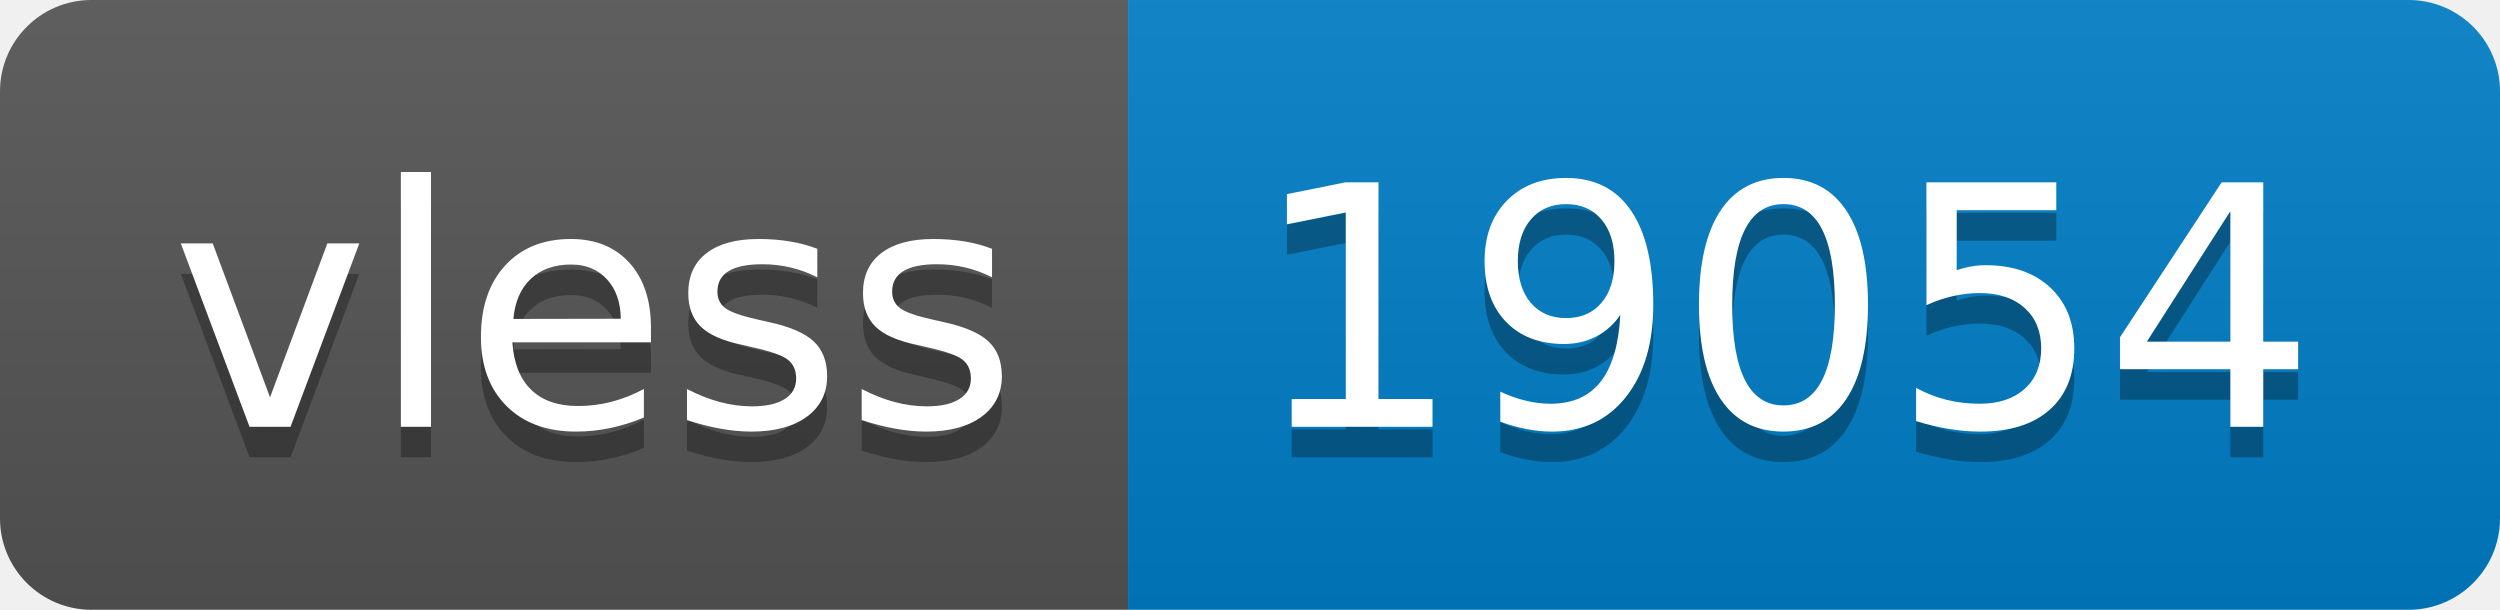
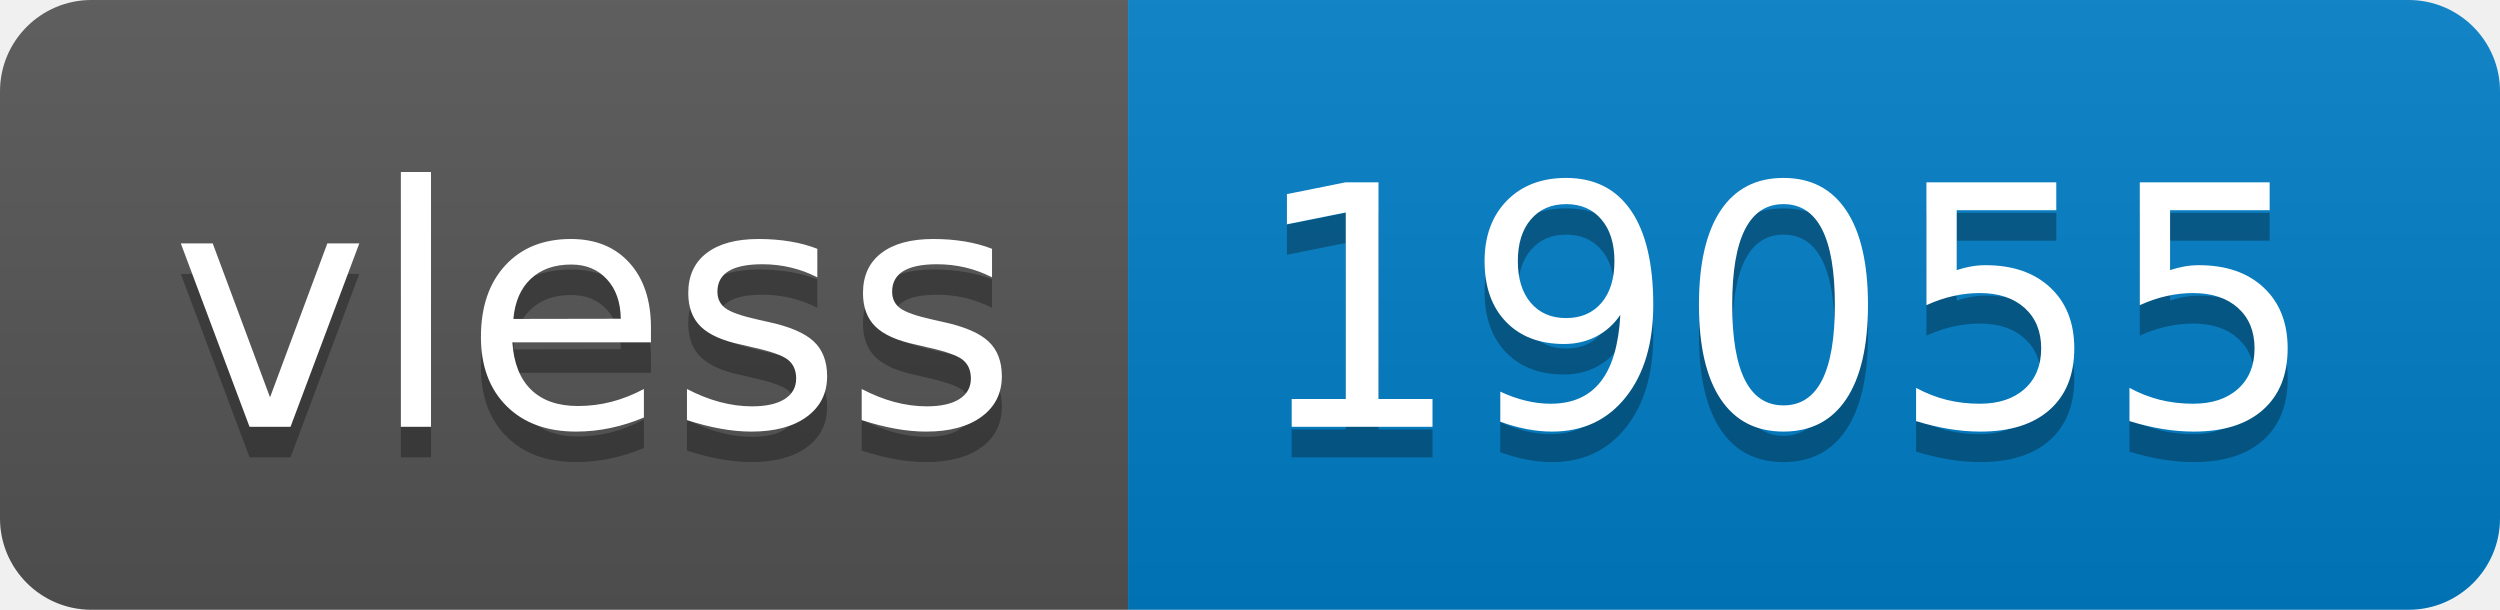
- <svg xmlns="http://www.w3.org/2000/svg" width="82" height="20" role="img" aria-label="vless: 19054">
+ <svg xmlns="http://www.w3.org/2000/svg" width="82" height="20" role="img" aria-label="vless: 19055">
  <linearGradient id="s" x2="0" y2="100%">
    <stop offset="0" stop-color="#bbb" stop-opacity=".1" />
    <stop offset="1" stop-opacity=".1" />
  </linearGradient>
  <clipPath id="r">
    <rect width="82" height="20" rx="3" fill="#fff" />
  </clipPath>
  <g clip-path="url(#r)">
    <rect width="37" height="20" fill="#555" />
    <rect x="37" width="45" height="20" fill="#007ec6" />
    <rect width="82" height="20" fill="url(#s)" />
  </g>
  <g fill="#fff" text-anchor="middle" font-family="Verdana,Geneva,DejaVu Sans,sans-serif" text-rendering="geometricPrecision" font-size="110">
    <text aria-hidden="true" x="195" y="150" fill="#010101" fill-opacity=".3" transform="scale(.1)" textLength="270">vless</text>
    <text x="195" y="140" transform="scale(.1)" fill="#fff" textLength="270">vless</text>
-     <text aria-hidden="true" x="585" y="150" fill="#010101" fill-opacity=".3" transform="scale(.1)" textLength="350">19054</text>
-     <text x="585" y="140" transform="scale(.1)" fill="#fff" textLength="350">19054</text>
+     <text aria-hidden="true" x="585" y="150" fill="#010101" fill-opacity=".3" transform="scale(.1)" textLength="350">19055</text>
+     <text x="585" y="140" transform="scale(.1)" fill="#fff" textLength="350">19055</text>
  </g>
</svg>
